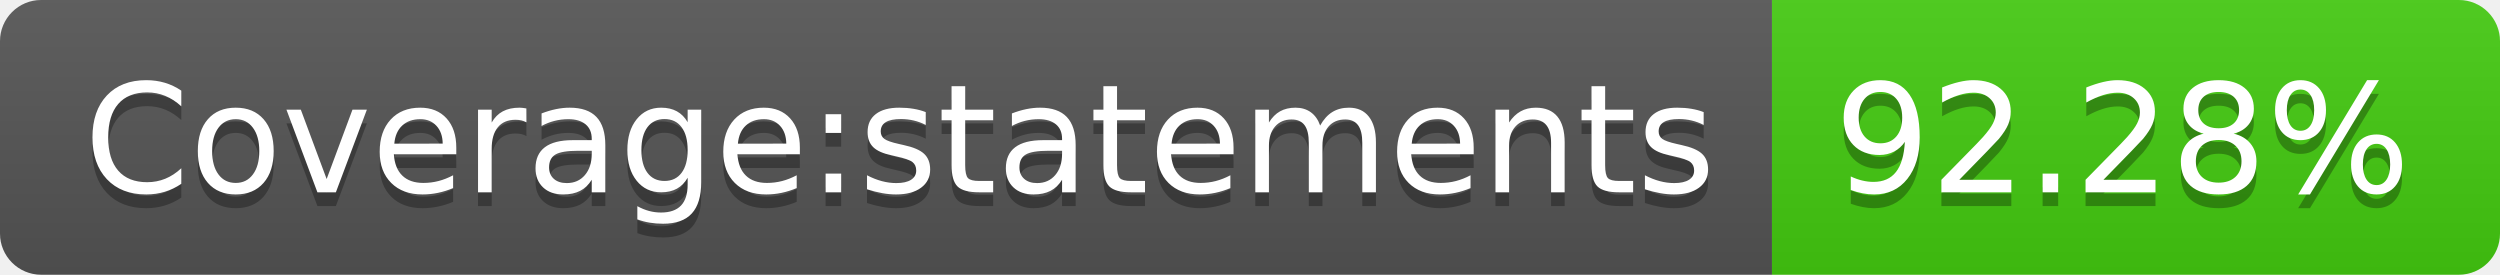
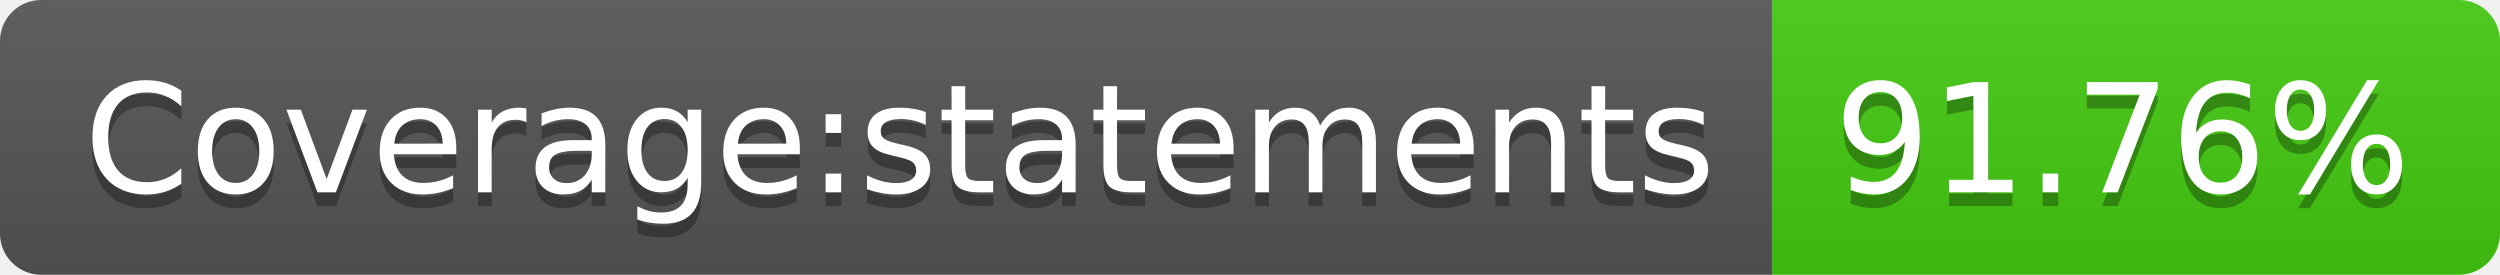
- <svg xmlns="http://www.w3.org/2000/svg" width="182" height="20" role="img" aria-label="Coverage:statements: 92.28%">
+ <svg xmlns="http://www.w3.org/2000/svg" width="182" height="20" role="img" aria-label="Coverage:statements: 91.76%">
  <linearGradient id="s" x2="0" y2="100%">
    <stop offset="0" stop-color="#bbb" stop-opacity=".1" />
    <stop offset="1" stop-opacity=".1" />
  </linearGradient>
  <clipPath id="r">
    <rect width="182" height="20" rx="3" fill="#fff" />
  </clipPath>
  <g clip-path="url(#r)">
    <rect width="129" height="20" fill="#555" />
    <rect x="129" width="53" height="20" fill="#4c1" />
    <rect width="182" height="20" fill="url(#s)" />
  </g>
  <g fill="#fff" text-anchor="middle" font-family="Verdana,Geneva,DejaVu Sans,sans-serif" text-rendering="geometricPrecision" font-size="110">
    <text aria-hidden="true" x="655" y="150" fill="#010101" fill-opacity=".3" transform="scale(.1)" textLength="1190">Coverage:statements</text>
    <text x="655" y="140" transform="scale(.1)" fill="#fff" textLength="1190">Coverage:statements</text>
-     <text aria-hidden="true" x="1545" y="150" fill="#010101" fill-opacity=".3" transform="scale(.1)" textLength="430">92.28%</text>
-     <text x="1545" y="140" transform="scale(.1)" fill="#fff" textLength="430">92.28%</text>
+     <text aria-hidden="true" x="1545" y="150" fill="#010101" fill-opacity=".3" transform="scale(.1)" textLength="430">91.76%</text>
+     <text x="1545" y="140" transform="scale(.1)" fill="#fff" textLength="430">91.76%</text>
  </g>
</svg>
